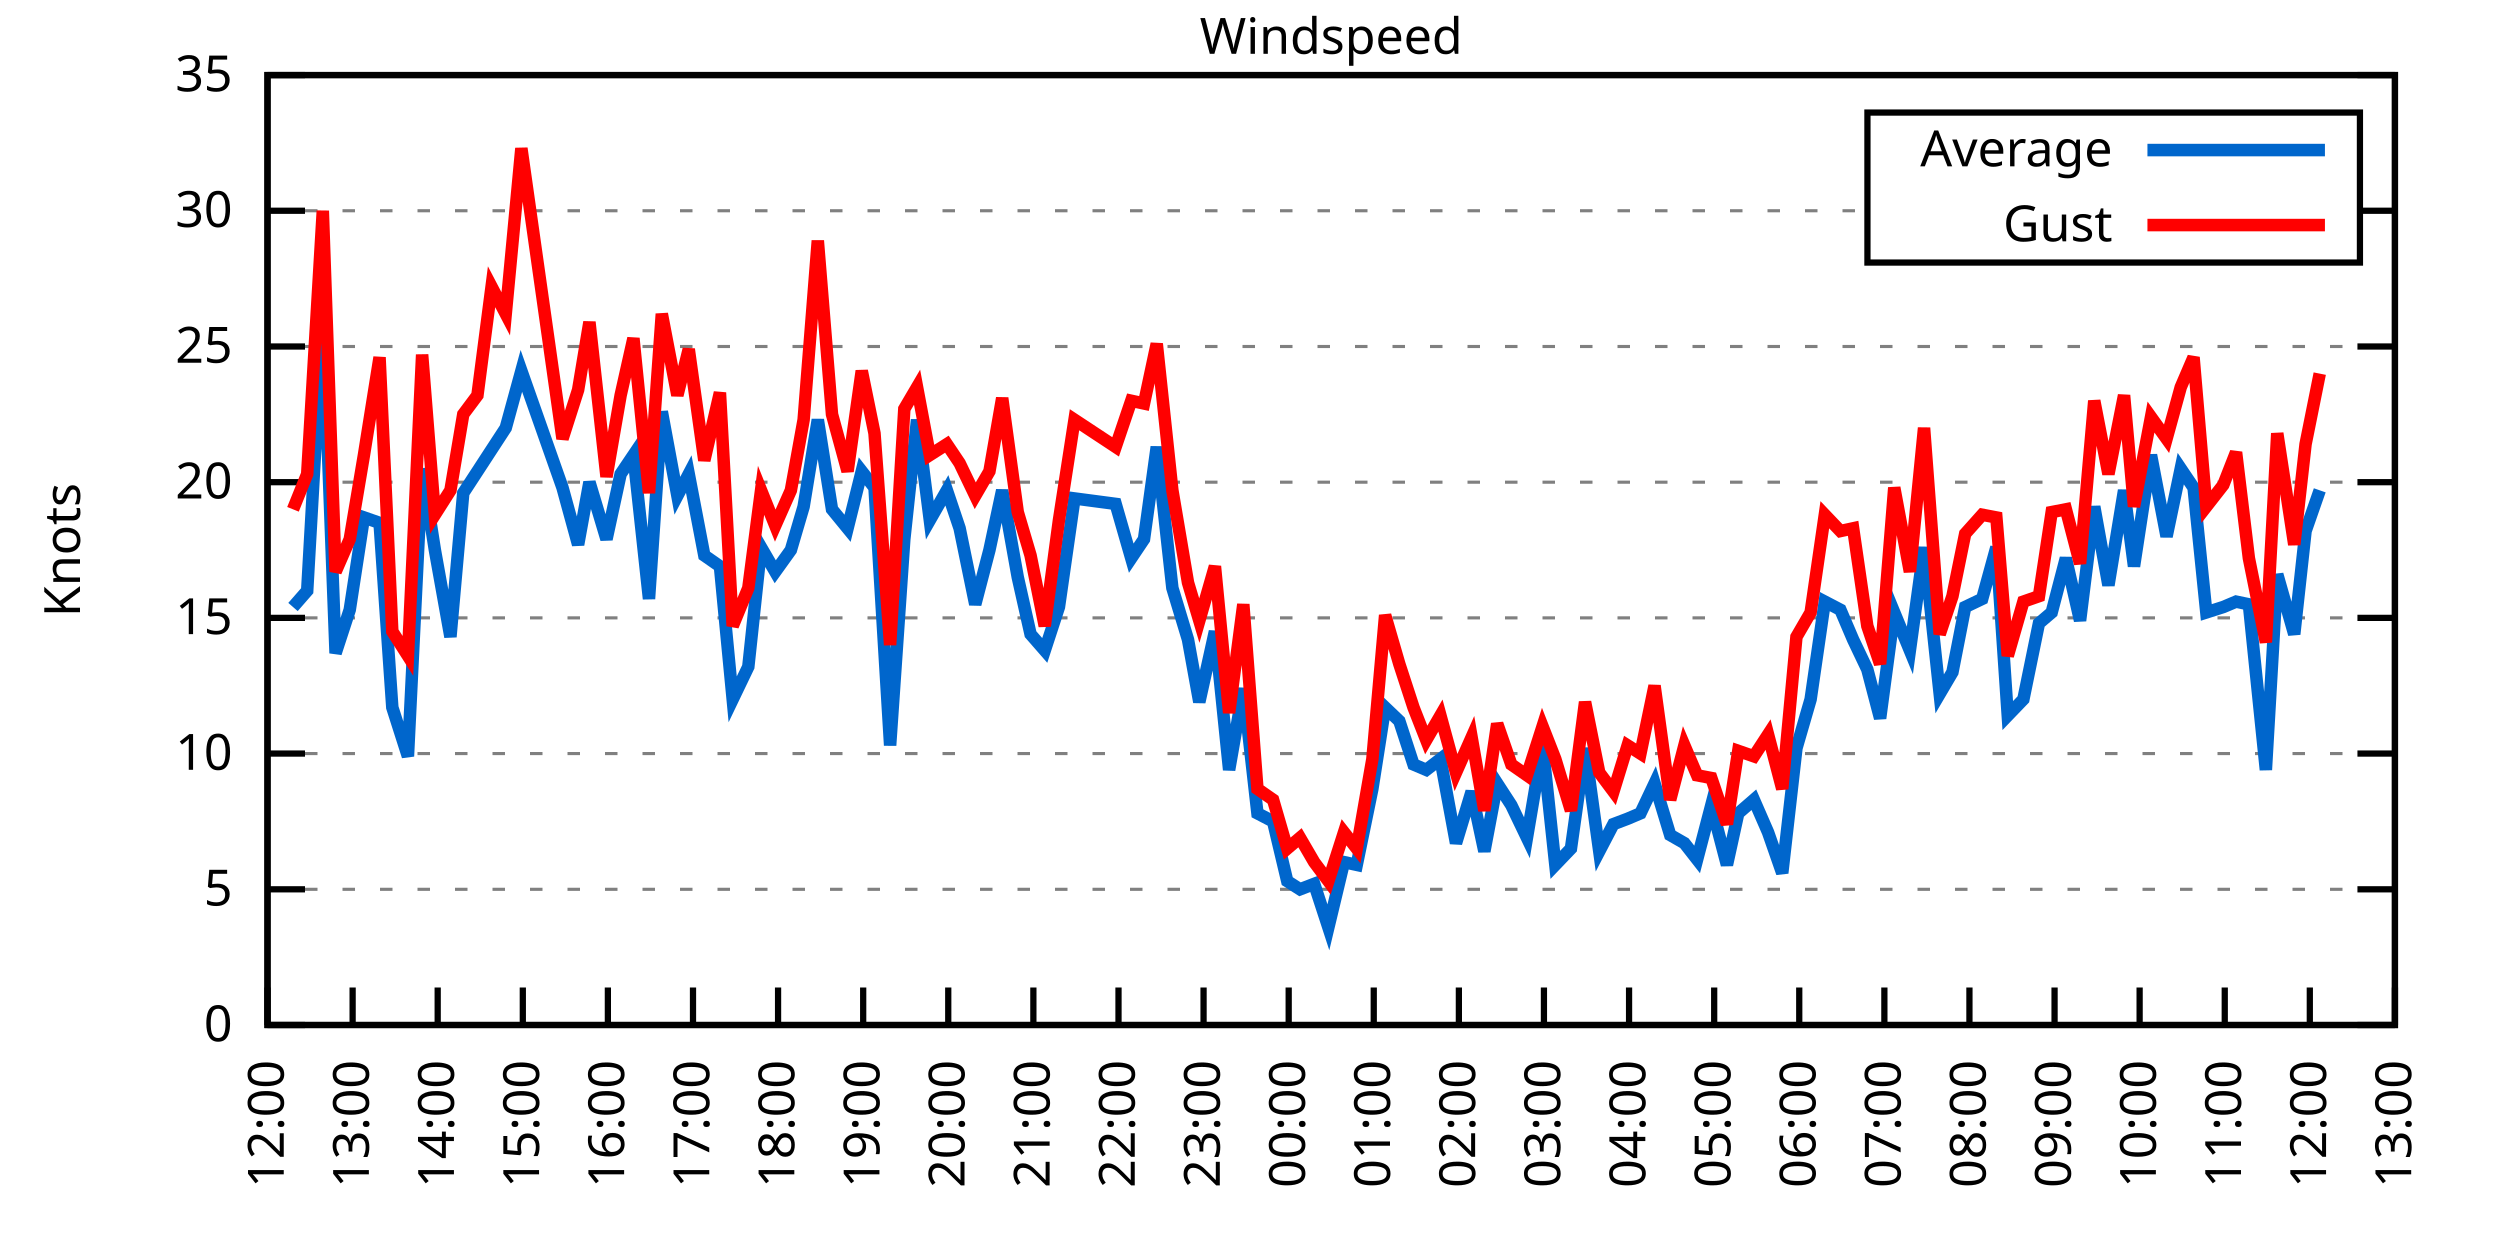
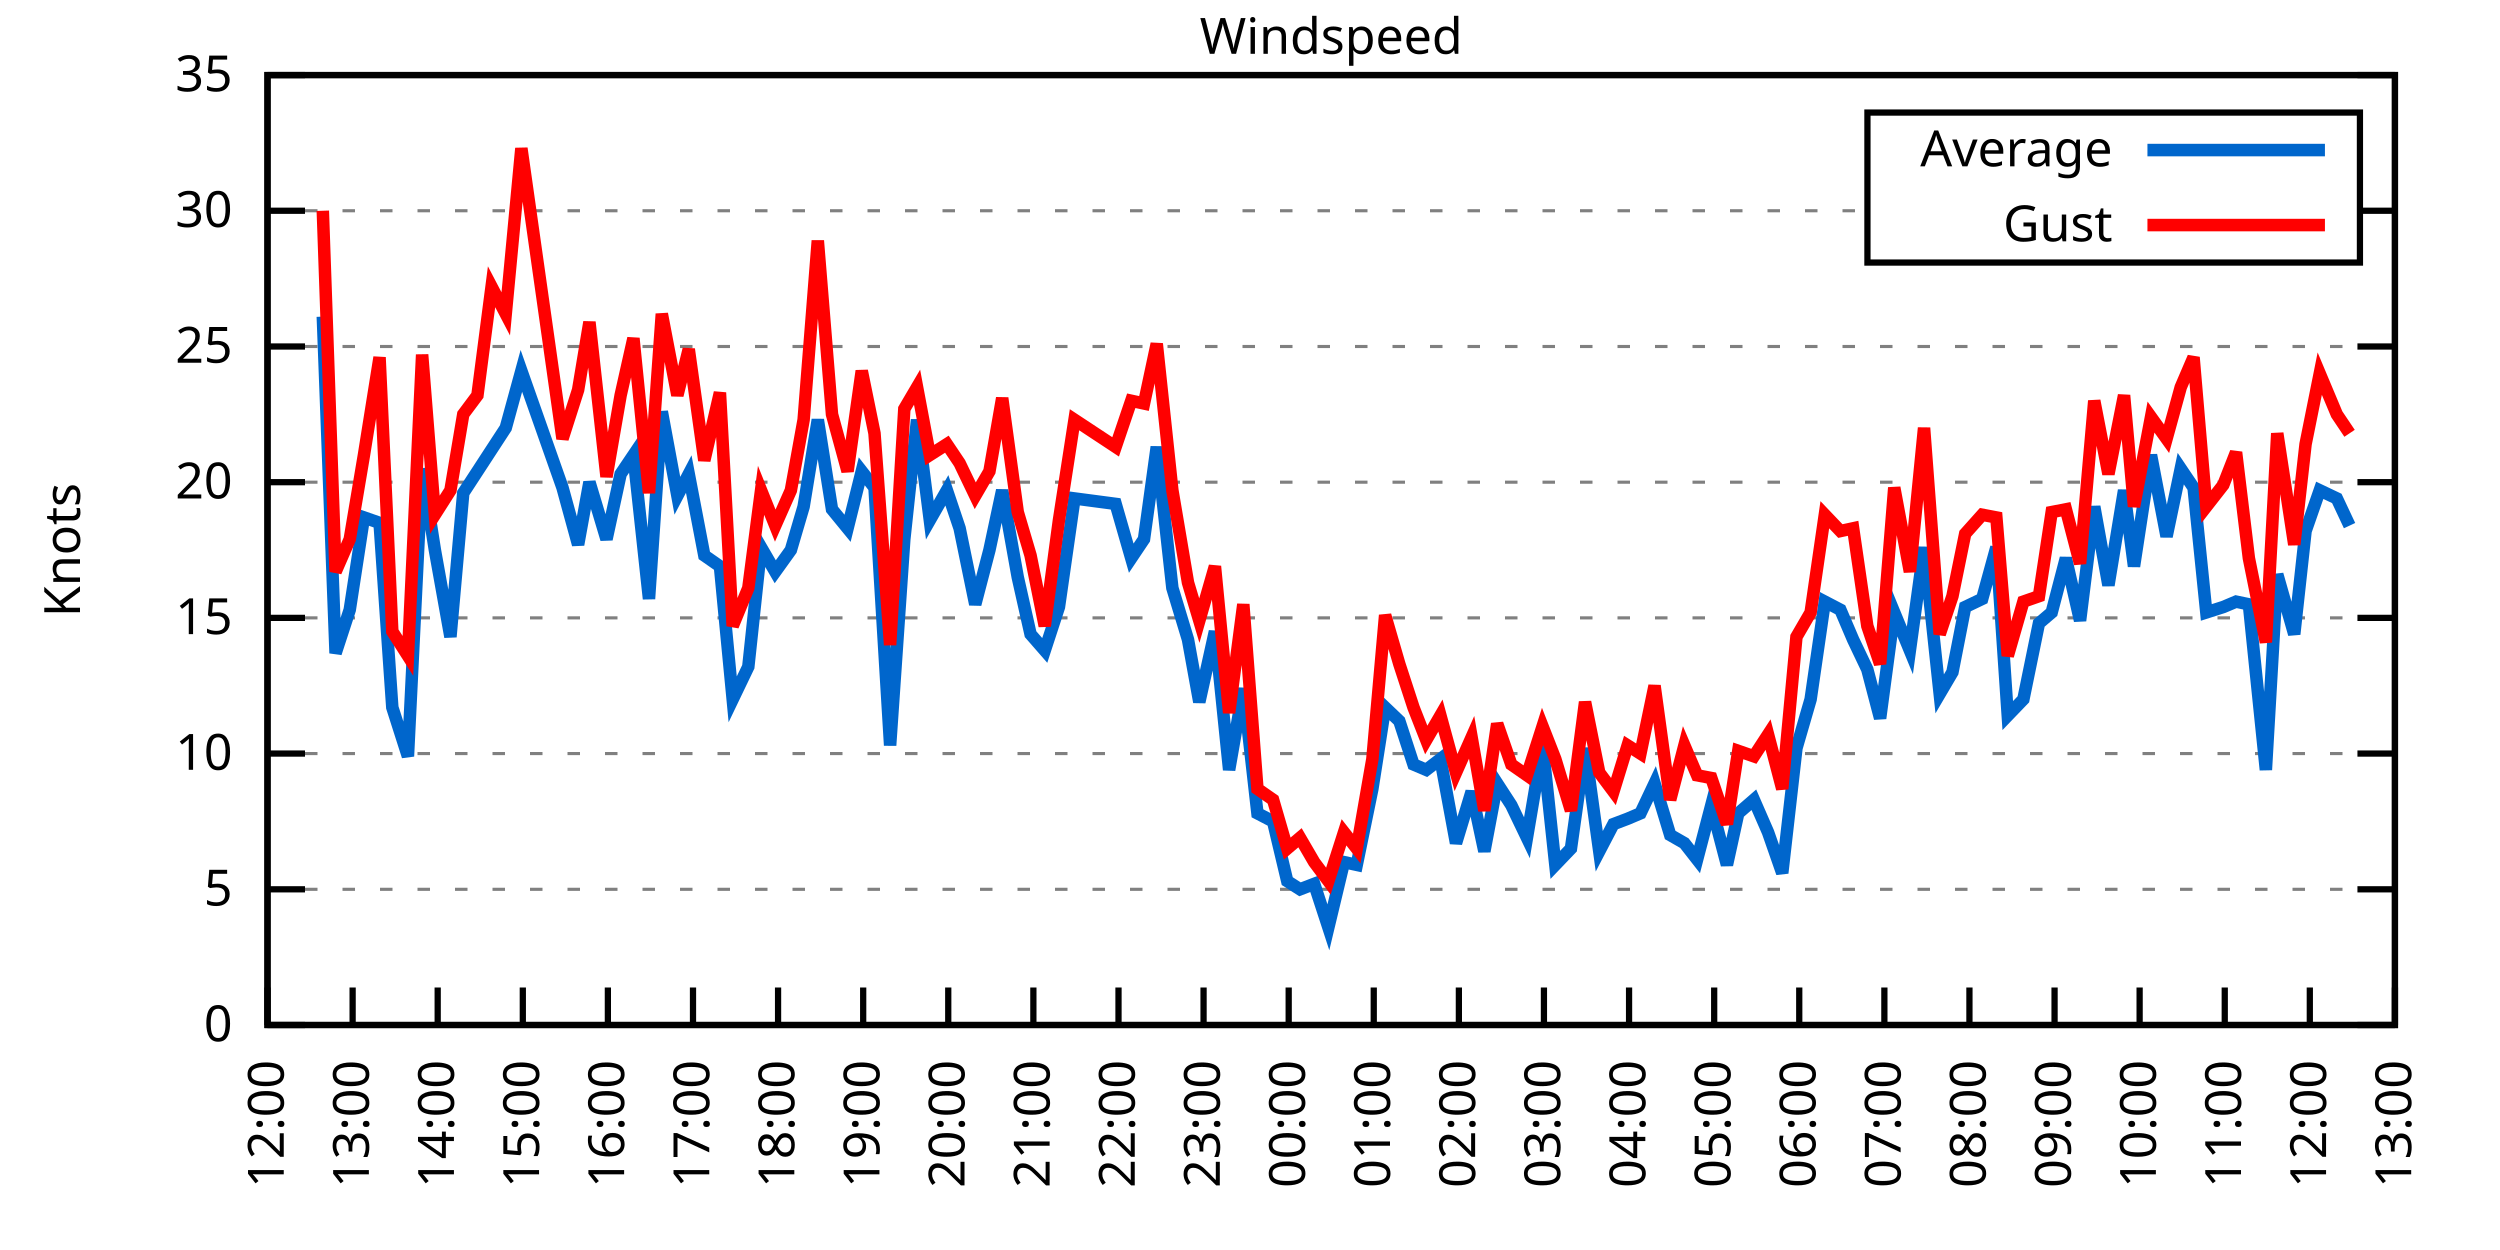
<svg xmlns="http://www.w3.org/2000/svg" xmlns:xlink="http://www.w3.org/1999/xlink" width="400" height="200" viewBox="0 0 400 200">
  <g id="gnuplot_canvas">
    <rect x="0" y="0" width="400" height="200" fill="none" />
    <defs>
      <circle id="gpDot" r="0.5" stroke-width="0.5" stroke="currentColor" />
      <path id="gpPt0" stroke-width="0.333" stroke="currentColor" d="M-1,0 h2 M0,-1 v2" />
      <path id="gpPt1" stroke-width="0.333" stroke="currentColor" d="M-1,-1 L1,1 M1,-1 L-1,1" />
      <path id="gpPt2" stroke-width="0.333" stroke="currentColor" d="M-1,0 L1,0 M0,-1 L0,1 M-1,-1 L1,1 M-1,1 L1,-1" />
      <rect id="gpPt3" stroke-width="0.333" stroke="currentColor" x="-1" y="-1" width="2" height="2" />
      <rect id="gpPt4" stroke-width="0.333" stroke="currentColor" fill="currentColor" x="-1" y="-1" width="2" height="2" />
      <circle id="gpPt5" stroke-width="0.333" stroke="currentColor" cx="0" cy="0" r="1" />
      <use xlink:href="#gpPt5" id="gpPt6" fill="currentColor" stroke="none" />
      <path id="gpPt7" stroke-width="0.333" stroke="currentColor" d="M0,-1.33 L-1.33,0.67 L1.33,0.67 z" />
      <use xlink:href="#gpPt7" id="gpPt8" fill="currentColor" stroke="none" />
      <use xlink:href="#gpPt7" id="gpPt9" stroke="currentColor" transform="rotate(180)" />
      <use xlink:href="#gpPt9" id="gpPt10" fill="currentColor" stroke="none" />
      <use xlink:href="#gpPt3" id="gpPt11" stroke="currentColor" transform="rotate(45)" />
      <use xlink:href="#gpPt11" id="gpPt12" fill="currentColor" stroke="none" />
      <path id="gpPt13" stroke-width="0.333" stroke="currentColor" d="M0,1.330 L1.265,0.411 L0.782,-1.067 L-0.782,-1.076 L-1.265,0.411 z" />
      <use xlink:href="#gpPt13" id="gpPt14" fill="currentColor" stroke="none" />
      <filter id="textbox" filterUnits="objectBoundingBox" x="0" y="0" height="1" width="1">
        <feFlood flood-color="white" flood-opacity="1" result="bgnd" />
        <feComposite in="SourceGraphic" in2="bgnd" operator="atop" />
      </filter>
      <filter id="greybox" filterUnits="objectBoundingBox" x="0" y="0" height="1" width="1">
        <feFlood flood-color="lightgrey" flood-opacity="1" result="grey" />
        <feComposite in="SourceGraphic" in2="grey" operator="atop" />
      </filter>
    </defs>
    <g fill="none" color="white" stroke="currentColor" stroke-width="1.00" stroke-linecap="butt" stroke-linejoin="miter">
</g>
    <g fill="none" color="black" stroke="currentColor" stroke-width="1.00" stroke-linecap="butt" stroke-linejoin="miter">
      <g stroke="none" shape-rendering="crispEdges">
        <polygon fill="rgb(255, 255, 255)" points="42.80,164.00 383.18,164.00 383.18,12.02 42.80,12.02 " />
      </g>
    </g>
    <g fill="none" color="black" stroke="currentColor" stroke-width="1.00" stroke-linecap="butt" stroke-linejoin="miter">
</g>
    <g fill="none" color="black" stroke="black" stroke-width="0.50" stroke-linecap="butt" stroke-linejoin="miter">
</g>
    <g fill="none" color="gray" stroke="currentColor" stroke-width="0.50" stroke-linecap="butt" stroke-linejoin="miter">
      <path stroke="gray" stroke-dasharray="2,4" class="gridline" d="M42.80,164.00 L383.19,164.00  " />
    </g>
    <g fill="none" color="gray" stroke="gray" stroke-width="1.00" stroke-linecap="butt" stroke-linejoin="miter">
</g>
    <g fill="none" color="black" stroke="currentColor" stroke-width="1.00" stroke-linecap="butt" stroke-linejoin="miter">
      <path stroke="black" d="M42.80,164.00 L48.80,164.00 M383.19,164.00 L377.19,164.00  " />
      <g transform="translate(37.20,166.60)" stroke="none" fill="black" font-family="Sans" font-size="8.00" text-anchor="end">
        <text>
          <tspan font-family="Sans"> 0</tspan>
        </text>
      </g>
    </g>
    <g fill="none" color="black" stroke="currentColor" stroke-width="1.00" stroke-linecap="butt" stroke-linejoin="miter">
</g>
    <g fill="none" color="black" stroke="black" stroke-width="0.50" stroke-linecap="butt" stroke-linejoin="miter">
</g>
    <g fill="none" color="gray" stroke="currentColor" stroke-width="0.50" stroke-linecap="butt" stroke-linejoin="miter">
      <path stroke="gray" stroke-dasharray="2,4" class="gridline" d="M42.80,142.29 L383.19,142.29  " />
    </g>
    <g fill="none" color="gray" stroke="gray" stroke-width="1.00" stroke-linecap="butt" stroke-linejoin="miter">
</g>
    <g fill="none" color="black" stroke="currentColor" stroke-width="1.00" stroke-linecap="butt" stroke-linejoin="miter">
      <path stroke="black" d="M42.80,142.29 L48.80,142.29 M383.19,142.29 L377.19,142.29  " />
      <g transform="translate(37.20,144.89)" stroke="none" fill="black" font-family="Sans" font-size="8.00" text-anchor="end">
        <text>
          <tspan font-family="Sans"> 5</tspan>
        </text>
      </g>
    </g>
    <g fill="none" color="black" stroke="currentColor" stroke-width="1.00" stroke-linecap="butt" stroke-linejoin="miter">
</g>
    <g fill="none" color="black" stroke="black" stroke-width="0.50" stroke-linecap="butt" stroke-linejoin="miter">
</g>
    <g fill="none" color="gray" stroke="currentColor" stroke-width="0.50" stroke-linecap="butt" stroke-linejoin="miter">
      <path stroke="gray" stroke-dasharray="2,4" class="gridline" d="M42.80,120.57 L383.19,120.57  " />
    </g>
    <g fill="none" color="gray" stroke="gray" stroke-width="1.00" stroke-linecap="butt" stroke-linejoin="miter">
</g>
    <g fill="none" color="black" stroke="currentColor" stroke-width="1.00" stroke-linecap="butt" stroke-linejoin="miter">
      <path stroke="black" d="M42.80,120.57 L48.80,120.57 M383.19,120.57 L377.19,120.57  " />
      <g transform="translate(37.20,123.17)" stroke="none" fill="black" font-family="Sans" font-size="8.00" text-anchor="end">
        <text>
          <tspan font-family="Sans"> 10</tspan>
        </text>
      </g>
    </g>
    <g fill="none" color="black" stroke="currentColor" stroke-width="1.00" stroke-linecap="butt" stroke-linejoin="miter">
</g>
    <g fill="none" color="black" stroke="black" stroke-width="0.50" stroke-linecap="butt" stroke-linejoin="miter">
</g>
    <g fill="none" color="gray" stroke="currentColor" stroke-width="0.50" stroke-linecap="butt" stroke-linejoin="miter">
      <path stroke="gray" stroke-dasharray="2,4" class="gridline" d="M42.80,98.86 L383.19,98.86  " />
    </g>
    <g fill="none" color="gray" stroke="gray" stroke-width="1.00" stroke-linecap="butt" stroke-linejoin="miter">
</g>
    <g fill="none" color="black" stroke="currentColor" stroke-width="1.00" stroke-linecap="butt" stroke-linejoin="miter">
      <path stroke="black" d="M42.80,98.86 L48.80,98.86 M383.19,98.86 L377.19,98.86  " />
      <g transform="translate(37.20,101.46)" stroke="none" fill="black" font-family="Sans" font-size="8.00" text-anchor="end">
        <text>
          <tspan font-family="Sans"> 15</tspan>
        </text>
      </g>
    </g>
    <g fill="none" color="black" stroke="currentColor" stroke-width="1.00" stroke-linecap="butt" stroke-linejoin="miter">
</g>
    <g fill="none" color="black" stroke="black" stroke-width="0.50" stroke-linecap="butt" stroke-linejoin="miter">
</g>
    <g fill="none" color="gray" stroke="currentColor" stroke-width="0.50" stroke-linecap="butt" stroke-linejoin="miter">
      <path stroke="gray" stroke-dasharray="2,4" class="gridline" d="M42.80,77.15 L383.19,77.15  " />
    </g>
    <g fill="none" color="gray" stroke="gray" stroke-width="1.00" stroke-linecap="butt" stroke-linejoin="miter">
</g>
    <g fill="none" color="black" stroke="currentColor" stroke-width="1.00" stroke-linecap="butt" stroke-linejoin="miter">
      <path stroke="black" d="M42.80,77.15 L48.80,77.15 M383.19,77.15 L377.19,77.15  " />
      <g transform="translate(37.20,79.75)" stroke="none" fill="black" font-family="Sans" font-size="8.00" text-anchor="end">
        <text>
          <tspan font-family="Sans"> 20</tspan>
        </text>
      </g>
    </g>
    <g fill="none" color="black" stroke="currentColor" stroke-width="1.00" stroke-linecap="butt" stroke-linejoin="miter">
</g>
    <g fill="none" color="black" stroke="black" stroke-width="0.50" stroke-linecap="butt" stroke-linejoin="miter">
</g>
    <g fill="none" color="gray" stroke="currentColor" stroke-width="0.50" stroke-linecap="butt" stroke-linejoin="miter">
      <path stroke="gray" stroke-dasharray="2,4" class="gridline" d="M42.80,55.44 L383.19,55.44  " />
    </g>
    <g fill="none" color="gray" stroke="gray" stroke-width="1.00" stroke-linecap="butt" stroke-linejoin="miter">
</g>
    <g fill="none" color="black" stroke="currentColor" stroke-width="1.00" stroke-linecap="butt" stroke-linejoin="miter">
      <path stroke="black" d="M42.80,55.44 L48.80,55.44 M383.19,55.44 L377.19,55.44  " />
      <g transform="translate(37.20,58.04)" stroke="none" fill="black" font-family="Sans" font-size="8.00" text-anchor="end">
        <text>
          <tspan font-family="Sans"> 25</tspan>
        </text>
      </g>
    </g>
    <g fill="none" color="black" stroke="currentColor" stroke-width="1.00" stroke-linecap="butt" stroke-linejoin="miter">
</g>
    <g fill="none" color="black" stroke="black" stroke-width="0.50" stroke-linecap="butt" stroke-linejoin="miter">
</g>
    <g fill="none" color="gray" stroke="currentColor" stroke-width="0.50" stroke-linecap="butt" stroke-linejoin="miter">
      <path stroke="gray" stroke-dasharray="2,4" class="gridline" d="M42.80,33.72 L298.79,33.72 M377.59,33.72 L383.19,33.72  " />
    </g>
    <g fill="none" color="gray" stroke="gray" stroke-width="1.00" stroke-linecap="butt" stroke-linejoin="miter">
</g>
    <g fill="none" color="black" stroke="currentColor" stroke-width="1.00" stroke-linecap="butt" stroke-linejoin="miter">
      <path stroke="black" d="M42.80,33.72 L48.80,33.72 M383.19,33.72 L377.19,33.72  " />
      <g transform="translate(37.20,36.32)" stroke="none" fill="black" font-family="Sans" font-size="8.00" text-anchor="end">
        <text>
          <tspan font-family="Sans"> 30</tspan>
        </text>
      </g>
    </g>
    <g fill="none" color="black" stroke="currentColor" stroke-width="1.00" stroke-linecap="butt" stroke-linejoin="miter">
</g>
    <g fill="none" color="black" stroke="black" stroke-width="0.50" stroke-linecap="butt" stroke-linejoin="miter">
</g>
    <g fill="none" color="gray" stroke="currentColor" stroke-width="0.50" stroke-linecap="butt" stroke-linejoin="miter">
      <path stroke="gray" stroke-dasharray="2,4" class="gridline" d="M42.80,12.01 L383.19,12.01  " />
    </g>
    <g fill="none" color="gray" stroke="gray" stroke-width="1.00" stroke-linecap="butt" stroke-linejoin="miter">
</g>
    <g fill="none" color="black" stroke="currentColor" stroke-width="1.00" stroke-linecap="butt" stroke-linejoin="miter">
      <path stroke="black" d="M42.80,12.01 L48.80,12.01 M383.19,12.01 L377.19,12.01  " />
      <g transform="translate(37.20,14.61)" stroke="none" fill="black" font-family="Sans" font-size="8.00" text-anchor="end">
        <text>
          <tspan font-family="Sans"> 35</tspan>
        </text>
      </g>
    </g>
    <g fill="none" color="black" stroke="currentColor" stroke-width="1.00" stroke-linecap="butt" stroke-linejoin="miter">
      <path stroke="black" d="M42.80,164.00 L42.80,158.00  " />
      <g transform="translate(45.40,169.60) rotate(270.00)" stroke="none" fill="black" font-family="Sans" font-size="8.00" text-anchor="end">
        <text>
          <tspan font-family="Sans">12:00</tspan>
        </text>
      </g>
    </g>
    <g fill="none" color="black" stroke="currentColor" stroke-width="1.00" stroke-linecap="butt" stroke-linejoin="miter">
      <path stroke="black" d="M56.42,164.00 L56.42,158.00  " />
      <g transform="translate(59.02,169.60) rotate(270.00)" stroke="none" fill="black" font-family="Sans" font-size="8.00" text-anchor="end">
        <text>
          <tspan font-family="Sans">13:00</tspan>
        </text>
      </g>
    </g>
    <g fill="none" color="black" stroke="currentColor" stroke-width="1.00" stroke-linecap="butt" stroke-linejoin="miter">
      <path stroke="black" d="M70.03,164.00 L70.03,158.00  " />
      <g transform="translate(72.63,169.60) rotate(270.00)" stroke="none" fill="black" font-family="Sans" font-size="8.00" text-anchor="end">
        <text>
          <tspan font-family="Sans">14:00</tspan>
        </text>
      </g>
    </g>
    <g fill="none" color="black" stroke="currentColor" stroke-width="1.00" stroke-linecap="butt" stroke-linejoin="miter">
      <path stroke="black" d="M83.65,164.00 L83.65,158.00  " />
      <g transform="translate(86.25,169.60) rotate(270.00)" stroke="none" fill="black" font-family="Sans" font-size="8.00" text-anchor="end">
        <text>
          <tspan font-family="Sans">15:00</tspan>
        </text>
      </g>
    </g>
    <g fill="none" color="black" stroke="currentColor" stroke-width="1.00" stroke-linecap="butt" stroke-linejoin="miter">
      <path stroke="black" d="M97.26,164.00 L97.26,158.00  " />
      <g transform="translate(99.86,169.60) rotate(270.00)" stroke="none" fill="black" font-family="Sans" font-size="8.00" text-anchor="end">
        <text>
          <tspan font-family="Sans">16:00</tspan>
        </text>
      </g>
    </g>
    <g fill="none" color="black" stroke="currentColor" stroke-width="1.00" stroke-linecap="butt" stroke-linejoin="miter">
      <path stroke="black" d="M110.88,164.00 L110.88,158.00  " />
      <g transform="translate(113.48,169.60) rotate(270.00)" stroke="none" fill="black" font-family="Sans" font-size="8.00" text-anchor="end">
        <text>
          <tspan font-family="Sans">17:00</tspan>
        </text>
      </g>
    </g>
    <g fill="none" color="black" stroke="currentColor" stroke-width="1.00" stroke-linecap="butt" stroke-linejoin="miter">
      <path stroke="black" d="M124.49,164.00 L124.49,158.00  " />
      <g transform="translate(127.09,169.60) rotate(270.00)" stroke="none" fill="black" font-family="Sans" font-size="8.00" text-anchor="end">
        <text>
          <tspan font-family="Sans">18:00</tspan>
        </text>
      </g>
    </g>
    <g fill="none" color="black" stroke="currentColor" stroke-width="1.00" stroke-linecap="butt" stroke-linejoin="miter">
      <path stroke="black" d="M138.11,164.00 L138.11,158.00  " />
      <g transform="translate(140.71,169.60) rotate(270.00)" stroke="none" fill="black" font-family="Sans" font-size="8.00" text-anchor="end">
        <text>
          <tspan font-family="Sans">19:00</tspan>
        </text>
      </g>
    </g>
    <g fill="none" color="black" stroke="currentColor" stroke-width="1.00" stroke-linecap="butt" stroke-linejoin="miter">
      <path stroke="black" d="M151.72,164.00 L151.72,158.00  " />
      <g transform="translate(154.32,169.60) rotate(270.00)" stroke="none" fill="black" font-family="Sans" font-size="8.00" text-anchor="end">
        <text>
          <tspan font-family="Sans">20:00</tspan>
        </text>
      </g>
    </g>
    <g fill="none" color="black" stroke="currentColor" stroke-width="1.00" stroke-linecap="butt" stroke-linejoin="miter">
      <path stroke="black" d="M165.34,164.00 L165.34,158.00  " />
      <g transform="translate(167.94,169.60) rotate(270.00)" stroke="none" fill="black" font-family="Sans" font-size="8.00" text-anchor="end">
        <text>
          <tspan font-family="Sans">21:00</tspan>
        </text>
      </g>
    </g>
    <g fill="none" color="black" stroke="currentColor" stroke-width="1.00" stroke-linecap="butt" stroke-linejoin="miter">
      <path stroke="black" d="M178.96,164.00 L178.96,158.00  " />
      <g transform="translate(181.56,169.60) rotate(270.00)" stroke="none" fill="black" font-family="Sans" font-size="8.00" text-anchor="end">
        <text>
          <tspan font-family="Sans">22:00</tspan>
        </text>
      </g>
    </g>
    <g fill="none" color="black" stroke="currentColor" stroke-width="1.00" stroke-linecap="butt" stroke-linejoin="miter">
      <path stroke="black" d="M192.57,164.00 L192.57,158.00  " />
      <g transform="translate(195.17,169.60) rotate(270.00)" stroke="none" fill="black" font-family="Sans" font-size="8.00" text-anchor="end">
        <text>
          <tspan font-family="Sans">23:00</tspan>
        </text>
      </g>
    </g>
    <g fill="none" color="black" stroke="currentColor" stroke-width="1.00" stroke-linecap="butt" stroke-linejoin="miter">
      <path stroke="black" d="M206.19,164.00 L206.19,158.00  " />
      <g transform="translate(208.79,169.60) rotate(270.00)" stroke="none" fill="black" font-family="Sans" font-size="8.00" text-anchor="end">
        <text>
          <tspan font-family="Sans">00:00</tspan>
        </text>
      </g>
    </g>
    <g fill="none" color="black" stroke="currentColor" stroke-width="1.00" stroke-linecap="butt" stroke-linejoin="miter">
      <path stroke="black" d="M219.80,164.00 L219.80,158.00  " />
      <g transform="translate(222.40,169.60) rotate(270.00)" stroke="none" fill="black" font-family="Sans" font-size="8.00" text-anchor="end">
        <text>
          <tspan font-family="Sans">01:00</tspan>
        </text>
      </g>
    </g>
    <g fill="none" color="black" stroke="currentColor" stroke-width="1.00" stroke-linecap="butt" stroke-linejoin="miter">
      <path stroke="black" d="M233.42,164.00 L233.42,158.00  " />
      <g transform="translate(236.02,169.60) rotate(270.00)" stroke="none" fill="black" font-family="Sans" font-size="8.00" text-anchor="end">
        <text>
          <tspan font-family="Sans">02:00</tspan>
        </text>
      </g>
    </g>
    <g fill="none" color="black" stroke="currentColor" stroke-width="1.00" stroke-linecap="butt" stroke-linejoin="miter">
      <path stroke="black" d="M247.03,164.00 L247.03,158.00  " />
      <g transform="translate(249.63,169.60) rotate(270.00)" stroke="none" fill="black" font-family="Sans" font-size="8.00" text-anchor="end">
        <text>
          <tspan font-family="Sans">03:00</tspan>
        </text>
      </g>
    </g>
    <g fill="none" color="black" stroke="currentColor" stroke-width="1.00" stroke-linecap="butt" stroke-linejoin="miter">
      <path stroke="black" d="M260.65,164.00 L260.65,158.00  " />
      <g transform="translate(263.25,169.60) rotate(270.00)" stroke="none" fill="black" font-family="Sans" font-size="8.00" text-anchor="end">
        <text>
          <tspan font-family="Sans">04:00</tspan>
        </text>
      </g>
    </g>
    <g fill="none" color="black" stroke="currentColor" stroke-width="1.00" stroke-linecap="butt" stroke-linejoin="miter">
      <path stroke="black" d="M274.27,164.00 L274.27,158.00  " />
      <g transform="translate(276.87,169.60) rotate(270.00)" stroke="none" fill="black" font-family="Sans" font-size="8.00" text-anchor="end">
        <text>
          <tspan font-family="Sans">05:00</tspan>
        </text>
      </g>
    </g>
    <g fill="none" color="black" stroke="currentColor" stroke-width="1.00" stroke-linecap="butt" stroke-linejoin="miter">
      <path stroke="black" d="M287.88,164.00 L287.88,158.00  " />
      <g transform="translate(290.48,169.60) rotate(270.00)" stroke="none" fill="black" font-family="Sans" font-size="8.00" text-anchor="end">
        <text>
          <tspan font-family="Sans">06:00</tspan>
        </text>
      </g>
    </g>
    <g fill="none" color="black" stroke="currentColor" stroke-width="1.00" stroke-linecap="butt" stroke-linejoin="miter">
      <path stroke="black" d="M301.50,164.00 L301.50,158.00  " />
      <g transform="translate(304.10,169.60) rotate(270.00)" stroke="none" fill="black" font-family="Sans" font-size="8.00" text-anchor="end">
        <text>
          <tspan font-family="Sans">07:00</tspan>
        </text>
      </g>
    </g>
    <g fill="none" color="black" stroke="currentColor" stroke-width="1.00" stroke-linecap="butt" stroke-linejoin="miter">
      <path stroke="black" d="M315.11,164.00 L315.11,158.00  " />
      <g transform="translate(317.71,169.60) rotate(270.00)" stroke="none" fill="black" font-family="Sans" font-size="8.00" text-anchor="end">
        <text>
          <tspan font-family="Sans">08:00</tspan>
        </text>
      </g>
    </g>
    <g fill="none" color="black" stroke="currentColor" stroke-width="1.00" stroke-linecap="butt" stroke-linejoin="miter">
      <path stroke="black" d="M328.73,164.00 L328.73,158.00  " />
      <g transform="translate(331.33,169.60) rotate(270.00)" stroke="none" fill="black" font-family="Sans" font-size="8.00" text-anchor="end">
        <text>
          <tspan font-family="Sans">09:00</tspan>
        </text>
      </g>
    </g>
    <g fill="none" color="black" stroke="currentColor" stroke-width="1.00" stroke-linecap="butt" stroke-linejoin="miter">
      <path stroke="black" d="M342.34,164.00 L342.34,158.00  " />
      <g transform="translate(344.94,169.60) rotate(270.00)" stroke="none" fill="black" font-family="Sans" font-size="8.00" text-anchor="end">
        <text>
          <tspan font-family="Sans">10:00</tspan>
        </text>
      </g>
    </g>
    <g fill="none" color="black" stroke="currentColor" stroke-width="1.00" stroke-linecap="butt" stroke-linejoin="miter">
      <path stroke="black" d="M355.96,164.00 L355.96,158.00  " />
      <g transform="translate(358.56,169.60) rotate(270.00)" stroke="none" fill="black" font-family="Sans" font-size="8.00" text-anchor="end">
        <text>
          <tspan font-family="Sans">11:00</tspan>
        </text>
      </g>
    </g>
    <g fill="none" color="black" stroke="currentColor" stroke-width="1.00" stroke-linecap="butt" stroke-linejoin="miter">
      <path stroke="black" d="M369.57,164.00 L369.57,158.00  " />
      <g transform="translate(372.17,169.60) rotate(270.00)" stroke="none" fill="black" font-family="Sans" font-size="8.00" text-anchor="end">
        <text>
          <tspan font-family="Sans">12:00</tspan>
        </text>
      </g>
    </g>
    <g fill="none" color="black" stroke="currentColor" stroke-width="1.00" stroke-linecap="butt" stroke-linejoin="miter">
      <path stroke="black" d="M383.19,164.00 L383.19,158.00  " />
      <g transform="translate(385.79,169.60) rotate(270.00)" stroke="none" fill="black" font-family="Sans" font-size="8.00" text-anchor="end">
        <text>
          <tspan font-family="Sans">13:00</tspan>
        </text>
      </g>
    </g>
    <g fill="none" color="black" stroke="currentColor" stroke-width="1.00" stroke-linecap="butt" stroke-linejoin="miter">
</g>
    <g fill="none" color="black" stroke="currentColor" stroke-width="1.00" stroke-linecap="butt" stroke-linejoin="miter">
      <path stroke="black" d="M42.80,12.01 L42.80,164.00 L383.19,164.00 L383.19,12.01 L42.80,12.01 Z  " />
    </g>
    <g fill="none" color="black" stroke="currentColor" stroke-width="1.00" stroke-linecap="butt" stroke-linejoin="miter">
</g>
    <g fill="none" color="black" stroke="currentColor" stroke-width="1.00" stroke-linecap="butt" stroke-linejoin="miter">
      <path stroke="black" d="M298.79,42.01 L298.79,18.01 L377.59,18.01 L377.59,42.01 L298.79,42.01 Z  " />
    </g>
    <g id="Windspeed_plot_1">
      <g fill="none" color="white" stroke="black" stroke-width="2.00" stroke-linecap="butt" stroke-linejoin="miter">
</g>
      <g fill="none" color="black" stroke="currentColor" stroke-width="2.00" stroke-linecap="butt" stroke-linejoin="miter">
        <g transform="translate(337.99,26.61)" stroke="none" fill="black" font-family="Sans" font-size="8.00" text-anchor="end">
          <text>
            <tspan font-family="Sans">Average</tspan>
          </text>
        </g>
      </g>
      <g fill="none" color="black" stroke="currentColor" stroke-width="2.00" stroke-linecap="butt" stroke-linejoin="miter">
-         <path stroke="rgb(  0, 102, 204)" d="M343.59,24.01 L371.99,24.01 M46.88,97.12 L49.15,94.52 L51.65,50.66 L53.69,104.51 L55.96,97.56 L58.23,82.79   L60.73,83.66 L62.77,113.19 L65.27,121.01 L67.54,74.98 L69.58,88.00 L72.07,101.90 L74.12,78.89 L76.39,75.41   L78.65,71.94 L80.92,68.46 L83.42,59.34 L90.00,78.02 L92.50,87.14 L94.31,77.15 L97.04,86.27 L99.30,75.85   L101.35,72.81 L103.84,95.82 L105.89,65.86 L108.38,79.32 L110.20,75.85 L112.69,88.87 L115.19,90.61 L117.23,111.89   L119.73,106.68 L121.77,87.57 L124.04,91.48 L126.54,88.00 L128.58,81.06 L130.85,67.16 L133.12,81.49 L135.61,84.53   L137.88,75.41 L139.92,78.02 L142.42,119.27 L144.69,86.27 L146.73,67.16 L148.77,83.23 L151.50,78.45 L153.54,84.53   L156.04,96.69 L158.31,88.00 L160.35,78.45 L162.84,92.35 L164.89,101.47 L167.16,104.07 L169.43,97.12 L171.92,79.75   L178.50,80.62 L181.00,89.31 L183.04,86.27 L185.08,71.50 L187.58,94.08 L190.08,102.34 L191.89,112.32 L194.39,101.03   L196.66,123.18 L198.93,110.15 L201.19,130.13 L203.69,131.43 L205.96,140.98 L208.00,142.29 L210.27,141.42 L212.54,148.37   L215.04,137.94 L217.08,138.38 L219.58,126.22 L221.62,113.19 L223.89,115.36 L226.16,122.31 L228.20,123.18 L230.47,121.44   L232.96,134.90 L235.46,126.65 L237.50,136.21 L239.55,125.35 L241.81,128.83 L244.31,134.04 L246.81,119.27 L248.85,138.38   L251.35,135.77 L253.61,119.71 L255.88,136.21 L258.15,131.86 L260.42,131.00 L262.47,130.13 L264.73,125.35 L267.23,133.60   L269.50,134.90 L271.54,137.51 L273.81,128.83 L276.31,138.38 L278.12,130.13 L280.62,127.96 L282.89,133.17 L285.16,139.68   L287.43,119.71 L289.70,111.89 L291.97,96.26 L294.46,97.56 L296.50,102.34 L298.77,107.11 L300.82,114.93 L303.08,97.99   L305.58,104.07 L307.85,87.57 L310.35,111.02 L312.39,107.55 L314.43,97.12 L317.15,95.82 L319.42,87.57 L321.24,114.49   L323.74,111.89 L326.23,99.73 L328.27,97.99 L330.54,89.31 L332.81,99.30 L335.08,81.06 L337.35,93.65 L339.85,78.45   L341.44,90.61 L344.16,72.81 L346.65,85.83 L348.92,74.98 L350.97,78.02 L353.01,97.99 L355.73,97.12 L357.77,96.26   L359.82,96.69 L362.54,123.18 L364.36,91.91 L367.08,101.47 L368.89,84.97 L371.16,78.45  " />
+         <path stroke="rgb(  0, 102, 204)" d="M343.59,24.01 L371.99,24.01 M51.65,50.66 L53.69,104.51 L55.96,97.56 L58.23,82.79 L60.73,83.66 L62.77,113.19   L65.27,121.01 L67.54,74.98 L69.58,88.00 L72.07,101.90 L74.12,78.89 L76.39,75.41 L78.65,71.94 L80.92,68.46   L83.42,59.34 L90.00,78.02 L92.50,87.14 L94.31,77.15 L97.04,86.27 L99.30,75.85 L101.35,72.81 L103.84,95.82   L105.89,65.86 L108.38,79.32 L110.20,75.85 L112.69,88.87 L115.19,90.61 L117.23,111.89 L119.73,106.68 L121.77,87.57   L124.04,91.48 L126.54,88.00 L128.58,81.06 L130.85,67.16 L133.12,81.49 L135.61,84.53 L137.88,75.41 L139.92,78.02   L142.42,119.27 L144.69,86.27 L146.73,67.16 L148.77,83.23 L151.50,78.45 L153.54,84.53 L156.04,96.69 L158.31,88.00   L160.35,78.45 L162.84,92.35 L164.89,101.47 L167.16,104.07 L169.43,97.12 L171.92,79.75 L178.50,80.62 L181.00,89.31   L183.04,86.27 L185.08,71.50 L187.58,94.08 L190.08,102.34 L191.89,112.32 L194.39,101.03 L196.66,123.18 L198.93,110.15   L201.19,130.13 L203.69,131.43 L205.96,140.98 L208.00,142.29 L210.27,141.42 L212.54,148.37 L215.04,137.94 L217.08,138.38   L219.58,126.22 L221.62,113.19 L223.89,115.36 L226.16,122.31 L228.20,123.18 L230.47,121.44 L232.96,134.90 L235.46,126.65   L237.50,136.21 L239.55,125.35 L241.81,128.83 L244.31,134.04 L246.81,119.27 L248.85,138.38 L251.35,135.77 L253.61,119.71   L255.88,136.21 L258.15,131.86 L260.42,131.00 L262.47,130.13 L264.73,125.35 L267.23,133.60 L269.50,134.90 L271.54,137.51   L273.81,128.83 L276.31,138.38 L278.12,130.13 L280.62,127.96 L282.89,133.17 L285.16,139.68 L287.43,119.71 L289.70,111.89   L291.97,96.26 L294.46,97.56 L296.50,102.34 L298.77,107.11 L300.82,114.93 L303.08,97.99 L305.58,104.07 L307.85,87.57   L310.35,111.02 L312.39,107.55 L314.43,97.12 L317.15,95.82 L319.42,87.57 L321.24,114.49 L323.74,111.89 L326.23,99.73   L328.27,97.99 L330.54,89.31 L332.81,99.30 L335.08,81.06 L337.35,93.65 L339.85,78.45 L341.44,90.61 L344.16,72.81   L346.65,85.83 L348.92,74.98 L350.97,78.02 L353.01,97.99 L355.73,97.12 L357.77,96.26 L359.82,96.69 L362.54,123.18   L364.36,91.91 L367.08,101.47 L368.89,84.97 L371.16,78.45 L373.89,79.75 L375.93,84.10  " />
      </g>
    </g>
    <g id="Windspeed_plot_2">
      <g fill="none" color="black" stroke="currentColor" stroke-width="2.00" stroke-linecap="butt" stroke-linejoin="miter">
        <g transform="translate(337.99,38.61)" stroke="none" fill="black" font-family="Sans" font-size="8.00" text-anchor="end">
          <text>
            <tspan font-family="Sans">Gust</tspan>
          </text>
        </g>
      </g>
      <g fill="none" color="black" stroke="currentColor" stroke-width="2.00" stroke-linecap="butt" stroke-linejoin="miter">
-         <path stroke="rgb(255,   0,   0)" d="M343.59,36.01 L371.99,36.01 M46.88,81.49 L49.15,75.85 L51.65,33.72 L53.69,91.48 L55.96,86.27 L58.23,72.81   L60.73,57.17 L62.77,101.03 L65.27,104.94 L67.54,56.74 L69.58,82.36 L72.07,78.45 L74.12,66.29 L76.39,63.25   L78.65,45.88 L80.92,50.22 L83.42,23.73 L90.00,70.20 L92.50,62.38 L94.31,51.53 L97.04,76.28 L99.30,63.25   L101.35,54.13 L103.84,78.89 L105.89,50.22 L108.38,63.25 L110.20,55.87 L112.69,73.67 L115.19,62.82 L117.23,100.16   L119.73,94.08 L121.77,78.45 L124.04,84.10 L126.54,78.45 L128.58,67.16 L130.85,38.50 L133.12,66.29 L135.61,75.41   L137.88,59.34 L139.92,69.33 L142.42,103.20 L144.69,65.42 L146.73,61.95 L148.77,72.81 L151.50,71.07 L153.54,74.11   L156.04,79.32 L158.31,75.41 L160.35,63.69 L162.84,81.93 L164.89,88.87 L167.16,100.16 L169.43,83.23 L171.92,67.16   L178.50,71.50 L181.00,64.12 L183.04,64.56 L185.08,55.00 L187.58,78.45 L190.08,93.22 L191.89,99.30 L194.39,90.61   L196.66,114.06 L198.93,96.69 L201.19,126.22 L203.69,127.96 L205.96,135.77 L208.00,134.04 L210.27,137.94 L212.54,140.98   L215.04,133.17 L217.08,135.77 L219.58,121.44 L221.62,98.43 L223.89,106.24 L226.16,113.19 L228.20,118.40 L230.47,114.49   L232.96,123.61 L235.46,117.97 L237.50,129.69 L239.55,115.80 L241.81,122.31 L244.31,124.05 L246.81,116.23 L248.85,121.44   L251.35,129.69 L253.61,112.32 L255.88,123.61 L258.15,126.65 L260.42,119.27 L262.47,120.57 L264.73,109.72 L267.23,127.96   L269.50,119.27 L271.54,124.05 L273.81,124.48 L276.31,131.86 L278.12,120.14 L280.62,121.01 L282.89,117.53 L285.16,126.22   L287.43,101.90 L289.70,97.99 L291.97,82.36 L294.46,84.97 L296.50,84.53 L298.77,100.16 L300.82,106.24 L303.08,78.02   L305.58,91.48 L307.85,68.46 L310.35,101.47 L312.39,95.39 L314.43,85.40 L317.15,82.36 L319.42,82.79 L321.24,104.94   L323.74,96.26 L326.23,95.39 L328.27,81.93 L330.54,81.49 L332.81,90.18 L335.08,64.12 L337.35,75.85 L339.85,63.25   L341.44,81.06 L344.16,66.73 L346.65,70.20 L348.92,61.95 L350.97,57.17 L353.01,81.06 L355.73,77.58 L357.77,72.37   L359.82,89.31 L362.54,102.77 L364.36,69.33 L367.08,87.14 L368.89,71.07 L371.16,59.78  " />
+         <path stroke="rgb(255,   0,   0)" d="M343.59,36.01 L371.99,36.01 M51.65,33.72 L53.69,91.48 L55.96,86.27 L58.23,72.81 L60.73,57.17 L62.77,101.03   L65.27,104.94 L67.54,56.74 L69.58,82.36 L72.07,78.45 L74.12,66.29 L76.39,63.25 L78.65,45.88 L80.92,50.22   L83.42,23.73 L90.00,70.20 L92.50,62.38 L94.31,51.53 L97.04,76.28 L99.30,63.25 L101.35,54.13 L103.84,78.89   L105.89,50.22 L108.38,63.25 L110.20,55.87 L112.69,73.67 L115.19,62.82 L117.23,100.16 L119.73,94.08 L121.77,78.45   L124.04,84.10 L126.54,78.45 L128.58,67.16 L130.85,38.50 L133.12,66.29 L135.61,75.41 L137.88,59.34 L139.92,69.33   L142.42,103.20 L144.69,65.42 L146.73,61.95 L148.77,72.81 L151.50,71.07 L153.54,74.11 L156.04,79.32 L158.31,75.41   L160.35,63.69 L162.84,81.93 L164.89,88.87 L167.16,100.16 L169.43,83.23 L171.92,67.16 L178.50,71.50 L181.00,64.12   L183.04,64.56 L185.08,55.00 L187.58,78.45 L190.08,93.22 L191.89,99.30 L194.39,90.61 L196.66,114.06 L198.93,96.69   L201.19,126.22 L203.69,127.96 L205.96,135.77 L208.00,134.04 L210.27,137.94 L212.54,140.98 L215.04,133.17 L217.08,135.77   L219.58,121.44 L221.62,98.43 L223.89,106.24 L226.16,113.19 L228.20,118.40 L230.47,114.49 L232.96,123.61 L235.46,117.97   L237.50,129.69 L239.55,115.80 L241.81,122.31 L244.31,124.05 L246.81,116.23 L248.85,121.44 L251.35,129.69 L253.61,112.32   L255.88,123.61 L258.15,126.65 L260.42,119.27 L262.47,120.57 L264.73,109.72 L267.23,127.96 L269.50,119.27 L271.54,124.05   L273.81,124.48 L276.31,131.86 L278.12,120.14 L280.62,121.01 L282.89,117.53 L285.16,126.22 L287.43,101.90 L289.70,97.99   L291.97,82.36 L294.46,84.97 L296.50,84.53 L298.77,100.16 L300.82,106.24 L303.08,78.02 L305.58,91.48 L307.85,68.46   L310.35,101.47 L312.39,95.39 L314.43,85.40 L317.15,82.36 L319.42,82.79 L321.24,104.94 L323.74,96.26 L326.23,95.39   L328.27,81.93 L330.54,81.49 L332.81,90.18 L335.08,64.12 L337.35,75.85 L339.85,63.25 L341.44,81.06 L344.16,66.73   L346.65,70.20 L348.92,61.95 L350.97,57.17 L353.01,81.06 L355.73,77.58 L357.77,72.37 L359.82,89.31 L362.54,102.77   L364.36,69.33 L367.08,87.14 L368.89,71.07 L371.16,59.78 L373.89,66.29 L375.93,69.33  " />
      </g>
    </g>
    <g fill="none" color="black" stroke="currentColor" stroke-width="2.00" stroke-linecap="butt" stroke-linejoin="miter">
</g>
    <g fill="none" color="black" stroke="black" stroke-width="1.00" stroke-linecap="butt" stroke-linejoin="miter">
</g>
    <g fill="none" color="black" stroke="currentColor" stroke-width="1.00" stroke-linecap="butt" stroke-linejoin="miter">
      <path stroke="black" d="M42.80,12.01 L42.80,164.00 L383.19,164.00 L383.19,12.01 L42.80,12.01 Z  " />
      <g transform="translate(12.80,88.01) rotate(270.00)" stroke="none" fill="black" font-family="Sans" font-size="8.00" text-anchor="middle">
        <text>
          <tspan font-family="Sans">Knots</tspan>
        </text>
      </g>
    </g>
    <g fill="none" color="black" stroke="currentColor" stroke-width="1.00" stroke-linecap="butt" stroke-linejoin="miter">
</g>
    <g fill="none" color="black" stroke="currentColor" stroke-width="1.00" stroke-linecap="butt" stroke-linejoin="miter">
      <g transform="translate(212.99,8.61)" stroke="none" fill="black" font-family="Sans" font-size="8.00" text-anchor="middle">
        <text>
          <tspan font-family="Sans">Windspeed</tspan>
        </text>
      </g>
    </g>
    <g fill="none" color="black" stroke="currentColor" stroke-width="1.00" stroke-linecap="butt" stroke-linejoin="miter">
</g>
  </g>
</svg>
